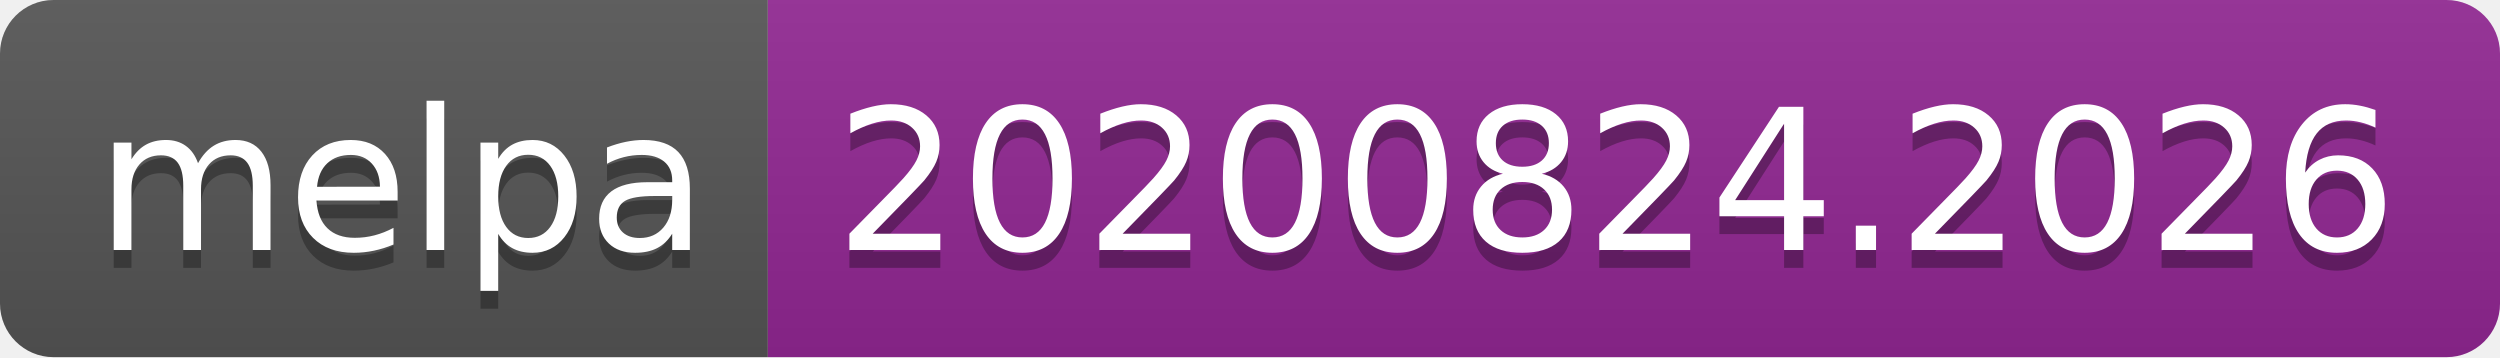
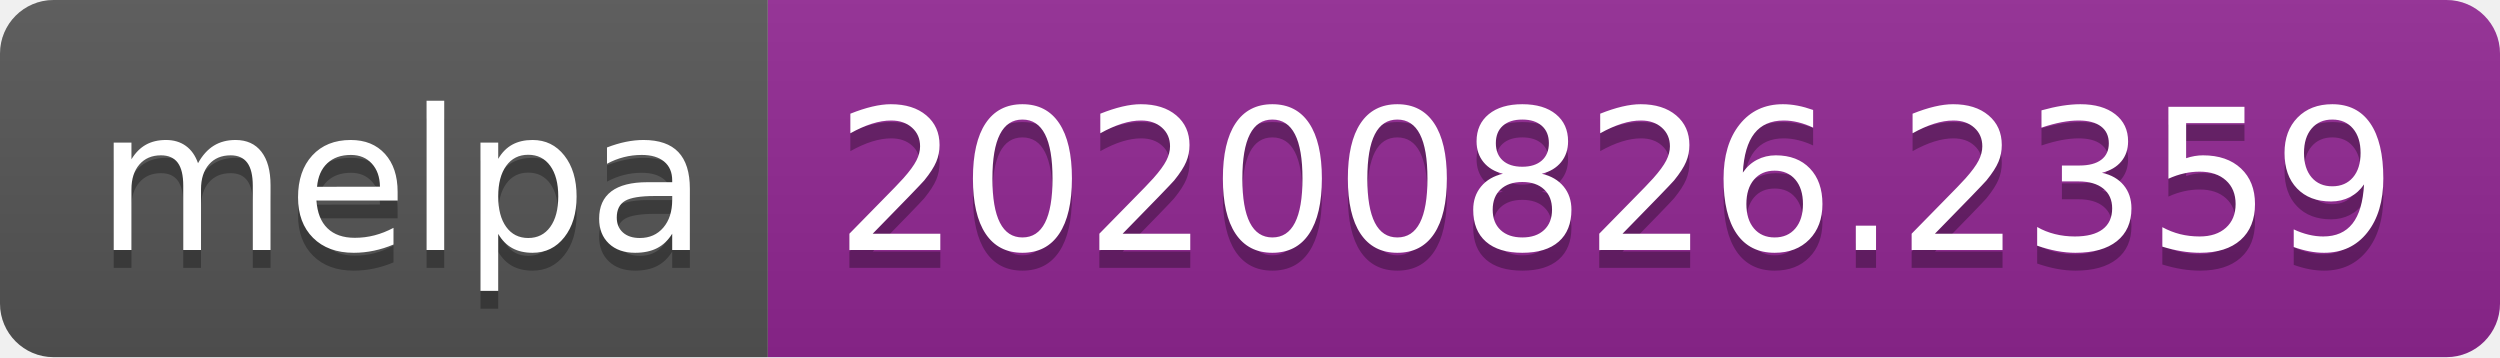
- <svg xmlns="http://www.w3.org/2000/svg" width="140" height="20" role="img" aria-label="melpa: 20200824.2026">
+ <svg xmlns="http://www.w3.org/2000/svg" width="140" height="20" role="img" aria-label="melpa: 20200826.2359">
  <linearGradient id="s" x2="0" y2="100%">
    <stop offset="0" stop-color="#bbb" stop-opacity=".1" />
    <stop offset="1" stop-opacity=".1" />
  </linearGradient>
  <clipPath id="r">
    <rect width="140" height="20" rx="3" fill="#fff" />
  </clipPath>
  <g clip-path="url(#r)">
    <rect width="43" height="20" fill="#555" />
    <rect x="43" width="97" height="20" fill="#922793" />
    <rect width="140" height="20" fill="url(#s)" />
  </g>
  <g fill="#fff" text-anchor="middle" font-family="Verdana,Geneva,DejaVu Sans,sans-serif" text-rendering="geometricPrecision" font-size="110">
    <text aria-hidden="true" x="225" y="150" fill="#010101" fill-opacity=".3" transform="scale(.1)" textLength="330">melpa</text>
    <text x="225" y="140" transform="scale(.1)" fill="#fff" textLength="330">melpa</text>
-     <text aria-hidden="true" x="905" y="150" fill="#010101" fill-opacity=".3" transform="scale(.1)" textLength="870">20200824.2026</text>
-     <text x="905" y="140" transform="scale(.1)" fill="#fff" textLength="870">20200824.2026</text>
+     <text aria-hidden="true" x="905" y="150" fill="#010101" fill-opacity=".3" transform="scale(.1)" textLength="870">20200826.2359</text>
+     <text x="905" y="140" transform="scale(.1)" fill="#fff" textLength="870">20200826.2359</text>
  </g>
</svg>
